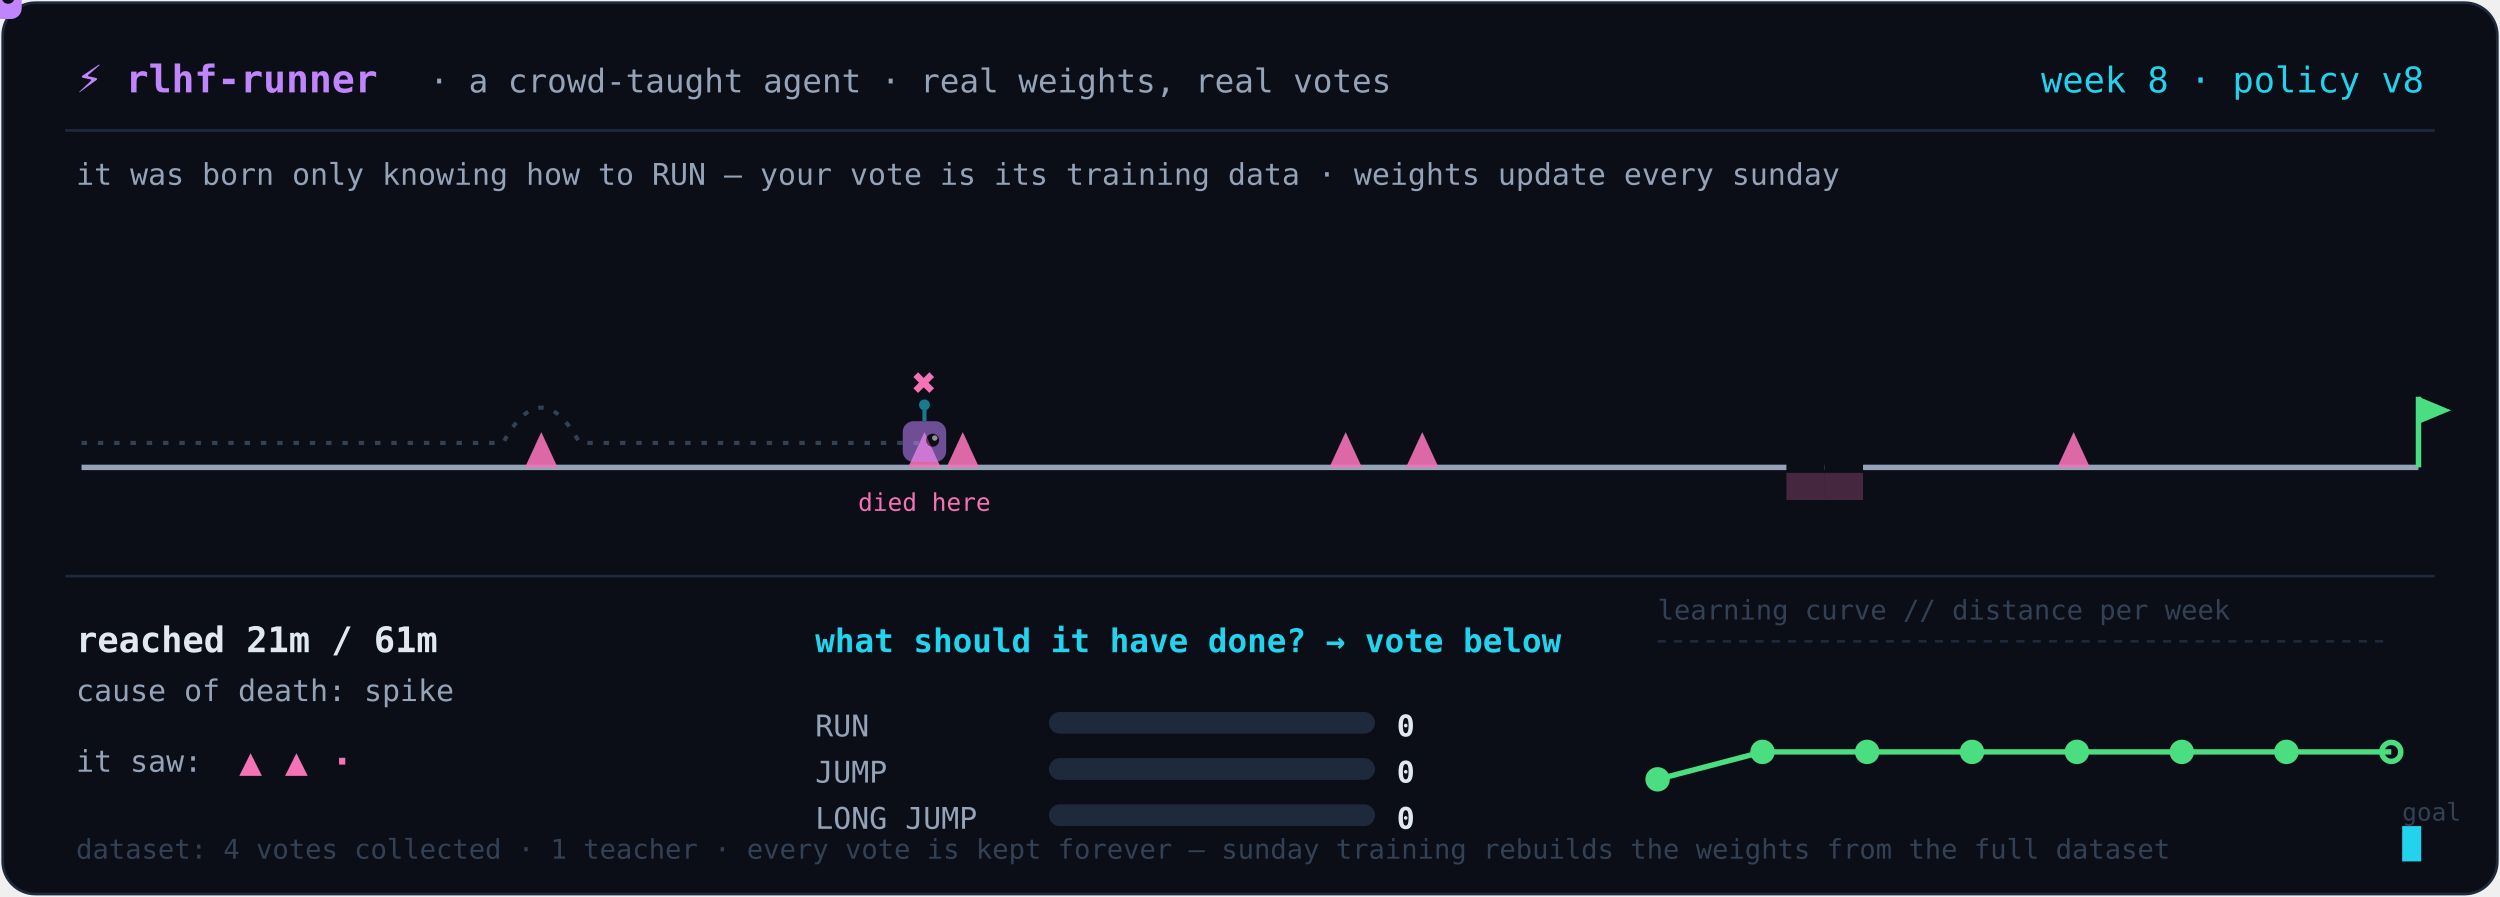
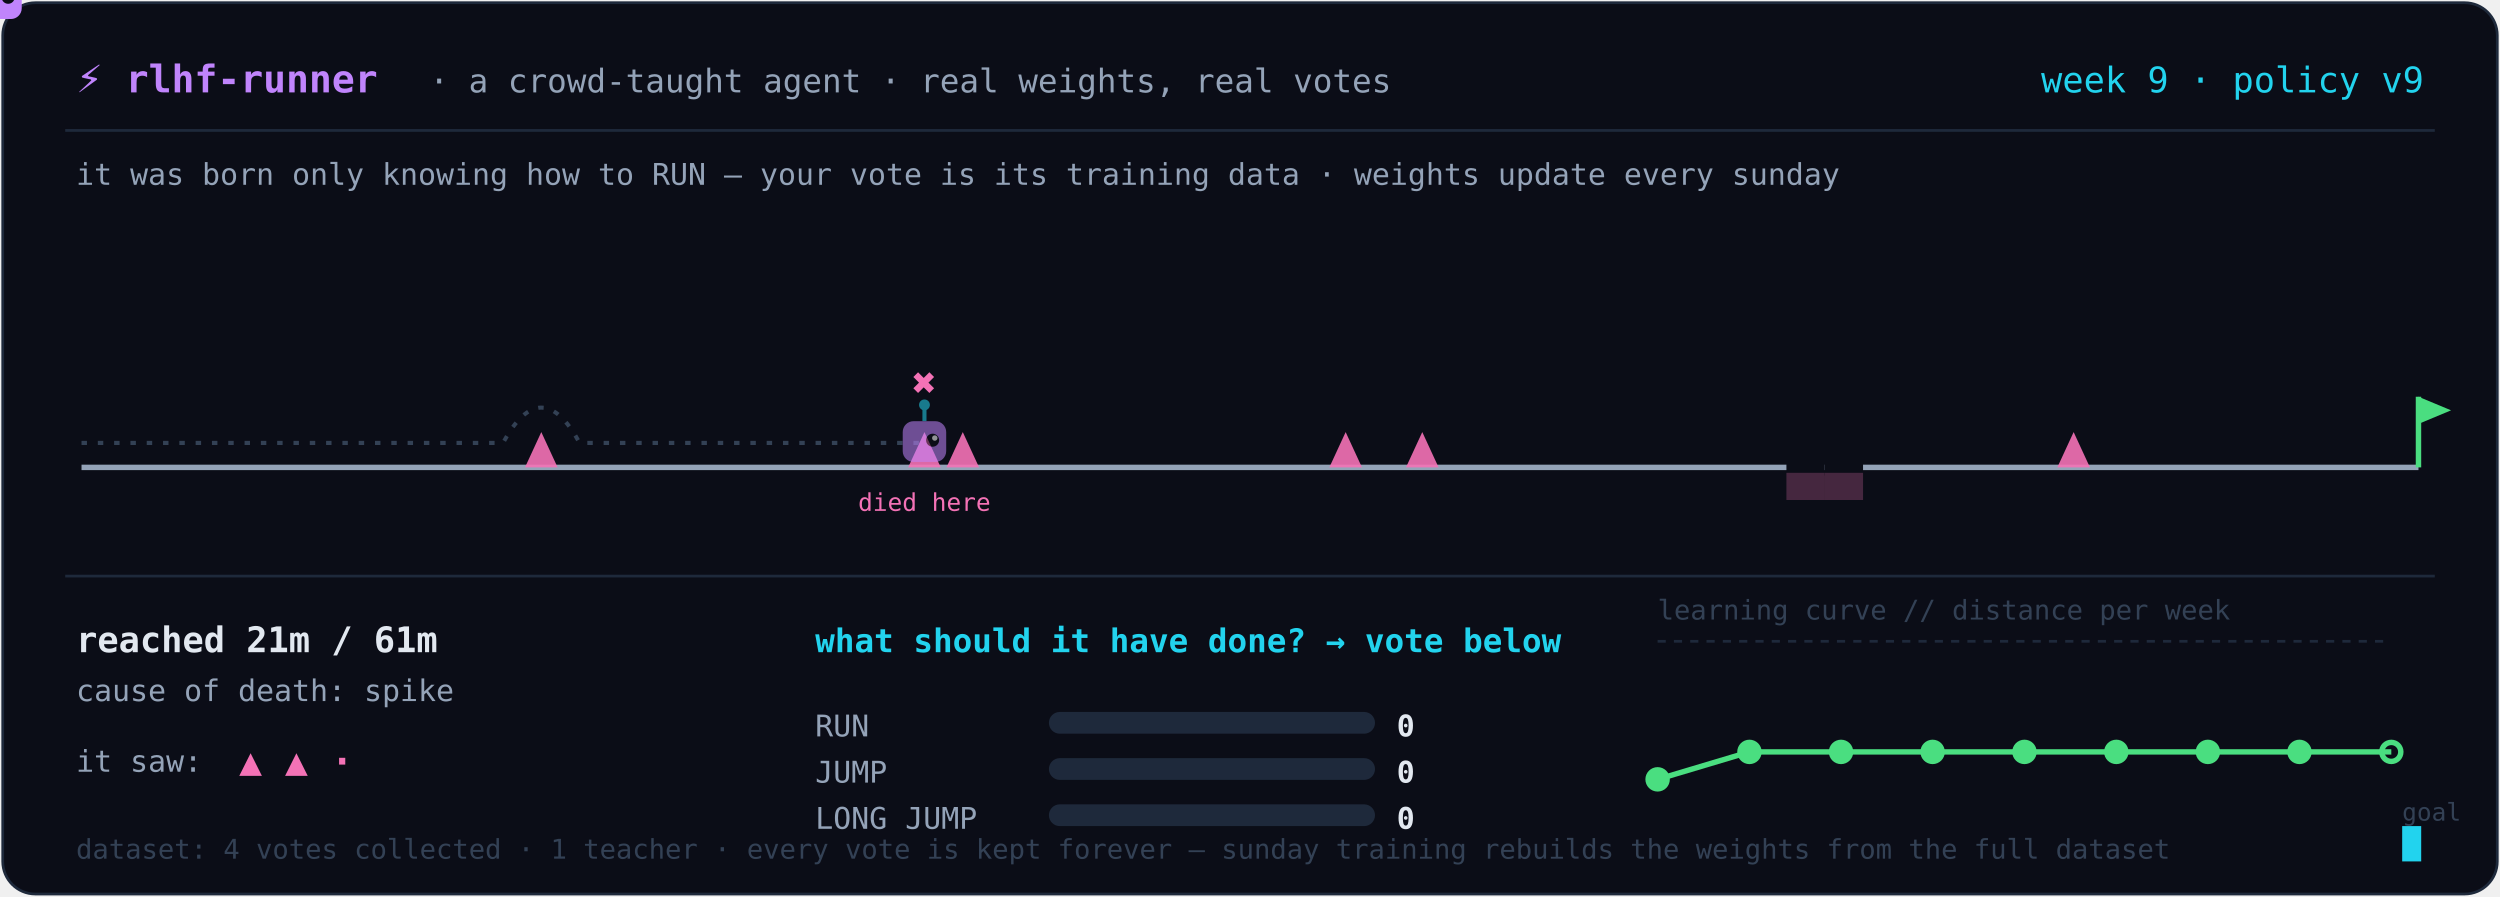
<svg xmlns="http://www.w3.org/2000/svg" width="920" height="330" viewBox="0 0 920 330" role="img" aria-label="A tiny agent learning a platformer level from real human votes, retrained weekly">
  <rect x="1" y="1" width="918" height="328" rx="12" fill="#0b0d17" stroke="#1e293b" />
  <text x="28" y="34" fill="#c084fc" font-size="14" font-weight="700" text-anchor="start" font-family="ui-monospace, 'Cascadia Code', 'Fira Code', Menlo, monospace">⚡ rlhf-runner</text>
  <text x="158" y="34" fill="#94a3b8" font-size="12" font-weight="400" text-anchor="start" font-family="ui-monospace, 'Cascadia Code', 'Fira Code', Menlo, monospace">· a crowd-taught agent · real weights, real votes</text>
-   <text x="892" y="34" fill="#22d3ee" font-size="13" font-weight="400" text-anchor="end" font-family="ui-monospace, 'Cascadia Code', 'Fira Code', Menlo, monospace">week 8 · policy v8</text>
+   <text x="892" y="34" fill="#22d3ee" font-size="13" font-weight="400" text-anchor="end" font-family="ui-monospace, 'Cascadia Code', 'Fira Code', Menlo, monospace">week 9 · policy v9</text>
  <line x1="24" y1="48" x2="896" y2="48" stroke="#1e293b" />
  <text x="28" y="68" fill="#94a3b8" font-size="11" font-weight="400" text-anchor="start" font-family="ui-monospace, 'Cascadia Code', 'Fira Code', Menlo, monospace">it was born only knowing how to RUN — your vote is its training data · weights update every sunday</text>
  <line x1="30.0" y1="172" x2="890.0" y2="172" stroke="#94a3b8" stroke-width="2" />
  <path d="M 193.2 172 L 199.2 159 L 205.2 172 Z" fill="#f472b6" opacity="0.9" />
  <path d="M 334.2 172 L 340.2 159 L 346.2 172 Z" fill="#f472b6" opacity="0.9" />
  <path d="M 348.3 172 L 354.3 159 L 360.3 172 Z" fill="#f472b6" opacity="0.9" />
  <path d="M 489.2 172 L 495.2 159 L 501.2 172 Z" fill="#f472b6" opacity="0.9" />
  <path d="M 517.4 172 L 523.4 159 L 529.4 172 Z" fill="#f472b6" opacity="0.9" />
  <rect x="657.4" y="170" width="14.1" height="5" fill="#0b0d17" />
  <rect x="657.4" y="174" width="14.1" height="10" fill="#f472b6" opacity="0.25" />
  <rect x="671.5" y="170" width="14.1" height="5" fill="#0b0d17" />
  <rect x="671.5" y="174" width="14.1" height="10" fill="#f472b6" opacity="0.25" />
  <path d="M 757.1 172 L 763.1 159 L 769.1 172 Z" fill="#f472b6" opacity="0.9" />
  <line x1="890.0" y1="172" x2="890.0" y2="146" stroke="#4ade80" stroke-width="2" />
  <path d="M 890.0 146 L 902.0 151 L 890.0 156 Z" fill="#4ade80" />
  <path d="M 30.0 163 L 44.1 163 L 58.2 163 L 72.3 163 L 86.4 163 L 100.5 163 L 114.6 163 L 128.7 163 L 142.8 163 L 156.9 163 L 171.0 163 L 185.1 163 Q 199.2 137 213.3 163 L 227.4 163 L 241.5 163 L 255.6 163 L 269.7 163 L 283.8 163 L 297.9 163 L 312.0 163 L 326.1 163 L 340.2 163" fill="none" stroke="#334155" stroke-width="1.5" stroke-dasharray="2 4" />
  <text x="340.164" y="146" fill="#f472b6" font-size="15" font-weight="700" text-anchor="middle" font-family="ui-monospace, 'Cascadia Code', 'Fira Code', Menlo, monospace">✖</text>
  <text x="340.164" y="188" fill="#f472b6" font-size="9" font-weight="400" text-anchor="middle" font-family="ui-monospace, 'Cascadia Code', 'Fira Code', Menlo, monospace">died here</text>
  <g opacity="0.55" transform="translate(340.2,163.0)">
    <line x1="0" y1="-13" x2="0" y2="-8" stroke="#22d3ee" stroke-width="1.5" />
    <circle cx="0" cy="-14" r="2" fill="#22d3ee" />
    <rect x="-8" y="-8" width="16" height="15" rx="4" fill="#c084fc" />
    <circle cx="3" cy="-1" r="2.4" fill="#0b0d17" />
    <circle cx="3.8" cy="-1.8" r="1" fill="white" />
  </g>
  <g>
    <animateMotion dur="8.0s" repeatCount="indefinite" path="M 30.0 163 L 44.1 163 L 58.2 163 L 72.3 163 L 86.4 163 L 100.5 163 L 114.6 163 L 128.7 163 L 142.8 163 L 156.9 163 L 171.0 163 L 185.1 163 Q 199.2 137 213.3 163 L 227.4 163 L 241.5 163 L 255.6 163 L 269.7 163 L 283.8 163 L 297.9 163 L 312.0 163 L 326.1 163 L 340.2 163" />
    <line x1="0" y1="-13" x2="0" y2="-8" stroke="#22d3ee" stroke-width="1.5" />
    <circle cx="0" cy="-14" r="2" fill="#22d3ee" />
    <rect x="-8" y="-8" width="16" height="15" rx="4" fill="#c084fc" />
    <circle cx="3" cy="-1" r="2.4" fill="#0b0d17" />
    <circle cx="3.8" cy="-1.8" r="1" fill="white" />
  </g>
  <line x1="24" y1="212" x2="896" y2="212" stroke="#1e293b" />
  <text x="28" y="240" fill="#e2e8f0" font-size="13" font-weight="700" text-anchor="start" font-family="ui-monospace, 'Cascadia Code', 'Fira Code', Menlo, monospace">reached 21m / 61m</text>
  <text x="28" y="258" fill="#94a3b8" font-size="11" font-weight="400" text-anchor="start" font-family="ui-monospace, 'Cascadia Code', 'Fira Code', Menlo, monospace">cause of death: spike</text>
  <text x="28" y="284" fill="#94a3b8" font-size="11" font-weight="400" text-anchor="start" font-family="ui-monospace, 'Cascadia Code', 'Fira Code', Menlo, monospace">it saw:</text>
  <text x="88" y="285" fill="#f472b6" font-size="14" font-weight="700" text-anchor="start" font-family="ui-monospace, 'Cascadia Code', 'Fira Code', Menlo, monospace">▲ ▲ ·</text>
  <text x="300" y="240" fill="#22d3ee" font-size="12" font-weight="700" text-anchor="start" font-family="ui-monospace, 'Cascadia Code', 'Fira Code', Menlo, monospace">what should it have done? → vote below</text>
  <text x="300" y="271" fill="#94a3b8" font-size="11" font-weight="400" text-anchor="start" font-family="ui-monospace, 'Cascadia Code', 'Fira Code', Menlo, monospace">RUN</text>
  <rect x="386" y="262" width="120" height="8" rx="4" fill="#1e293b" />
  <rect x="386" y="262" width="0.0" height="8" rx="4" fill="#22d3ee" />
  <text x="514" y="271" fill="#e2e8f0" font-size="11" font-weight="700" text-anchor="start" font-family="ui-monospace, 'Cascadia Code', 'Fira Code', Menlo, monospace">0</text>
  <text x="300" y="288" fill="#94a3b8" font-size="11" font-weight="400" text-anchor="start" font-family="ui-monospace, 'Cascadia Code', 'Fira Code', Menlo, monospace">JUMP</text>
  <rect x="386" y="279" width="120" height="8" rx="4" fill="#1e293b" />
  <rect x="386" y="279" width="0.0" height="8" rx="4" fill="#22d3ee" />
  <text x="514" y="288" fill="#e2e8f0" font-size="11" font-weight="700" text-anchor="start" font-family="ui-monospace, 'Cascadia Code', 'Fira Code', Menlo, monospace">0</text>
  <text x="300" y="305" fill="#94a3b8" font-size="11" font-weight="400" text-anchor="start" font-family="ui-monospace, 'Cascadia Code', 'Fira Code', Menlo, monospace">LONG JUMP</text>
  <rect x="386" y="296" width="120" height="8" rx="4" fill="#1e293b" />
  <rect x="386" y="296" width="0.0" height="8" rx="4" fill="#22d3ee" />
  <text x="514" y="305" fill="#e2e8f0" font-size="11" font-weight="700" text-anchor="start" font-family="ui-monospace, 'Cascadia Code', 'Fira Code', Menlo, monospace">0</text>
  <text x="610" y="228" fill="#334155" font-size="10" font-weight="400" text-anchor="start" font-family="ui-monospace, 'Cascadia Code', 'Fira Code', Menlo, monospace">learning curve // distance per week</text>
-   <polyline points="610.0,286.8 648.6,276.7 687.1,276.7 725.7,276.7 764.3,276.7 802.9,276.7 841.4,276.7 880.0,276.7" fill="none" stroke="#4ade80" stroke-width="2" />
+   <polyline points="610.0,286.8 643.8,276.7 677.5,276.7 711.2,276.7 745.0,276.7 778.8,276.7 812.5,276.7 846.2,276.7 880.0,276.7" fill="none" stroke="#4ade80" stroke-width="2" />
  <circle cx="610.0" cy="286.8" r="3.5" fill="#4ade80" stroke="#4ade80" stroke-width="2" />
-   <circle cx="648.6" cy="276.7" r="3.5" fill="#4ade80" stroke="#4ade80" stroke-width="2" />
-   <circle cx="687.1" cy="276.7" r="3.5" fill="#4ade80" stroke="#4ade80" stroke-width="2" />
-   <circle cx="725.7" cy="276.7" r="3.5" fill="#4ade80" stroke="#4ade80" stroke-width="2" />
-   <circle cx="764.3" cy="276.7" r="3.5" fill="#4ade80" stroke="#4ade80" stroke-width="2" />
-   <circle cx="802.9" cy="276.7" r="3.5" fill="#4ade80" stroke="#4ade80" stroke-width="2" />
-   <circle cx="841.4" cy="276.7" r="3.5" fill="#4ade80" stroke="#4ade80" stroke-width="2" />
+   <circle cx="643.8" cy="276.7" r="3.5" fill="#4ade80" stroke="#4ade80" stroke-width="2" />
+   <circle cx="677.5" cy="276.7" r="3.5" fill="#4ade80" stroke="#4ade80" stroke-width="2" />
+   <circle cx="711.2" cy="276.7" r="3.5" fill="#4ade80" stroke="#4ade80" stroke-width="2" />
+   <circle cx="745.0" cy="276.7" r="3.5" fill="#4ade80" stroke="#4ade80" stroke-width="2" />
+   <circle cx="778.8" cy="276.7" r="3.5" fill="#4ade80" stroke="#4ade80" stroke-width="2" />
+   <circle cx="812.5" cy="276.7" r="3.5" fill="#4ade80" stroke="#4ade80" stroke-width="2" />
+   <circle cx="846.2" cy="276.7" r="3.5" fill="#4ade80" stroke="#4ade80" stroke-width="2" />
  <circle cx="880.0" cy="276.7" r="3.5" fill="none" stroke="#4ade80" stroke-width="2" />
  <text x="884" y="302" fill="#334155" font-size="9" font-weight="400" text-anchor="start" font-family="ui-monospace, 'Cascadia Code', 'Fira Code', Menlo, monospace">goal</text>
  <line x1="610" y1="236" x2="880" y2="236" stroke="#1e293b" stroke-dasharray="3 3" />
  <text x="28" y="316" fill="#334155" font-size="10" font-weight="400" text-anchor="start" font-family="ui-monospace, 'Cascadia Code', 'Fira Code', Menlo, monospace">dataset: 4 votes collected · 1 teacher · every vote is kept forever — sunday training rebuilds the weights from the full dataset</text>
  <rect x="884" y="304" width="7" height="13" fill="#22d3ee">
    <animate attributeName="opacity" values="1;0;1" dur="1.2s" repeatCount="indefinite" />
  </rect>
</svg>
